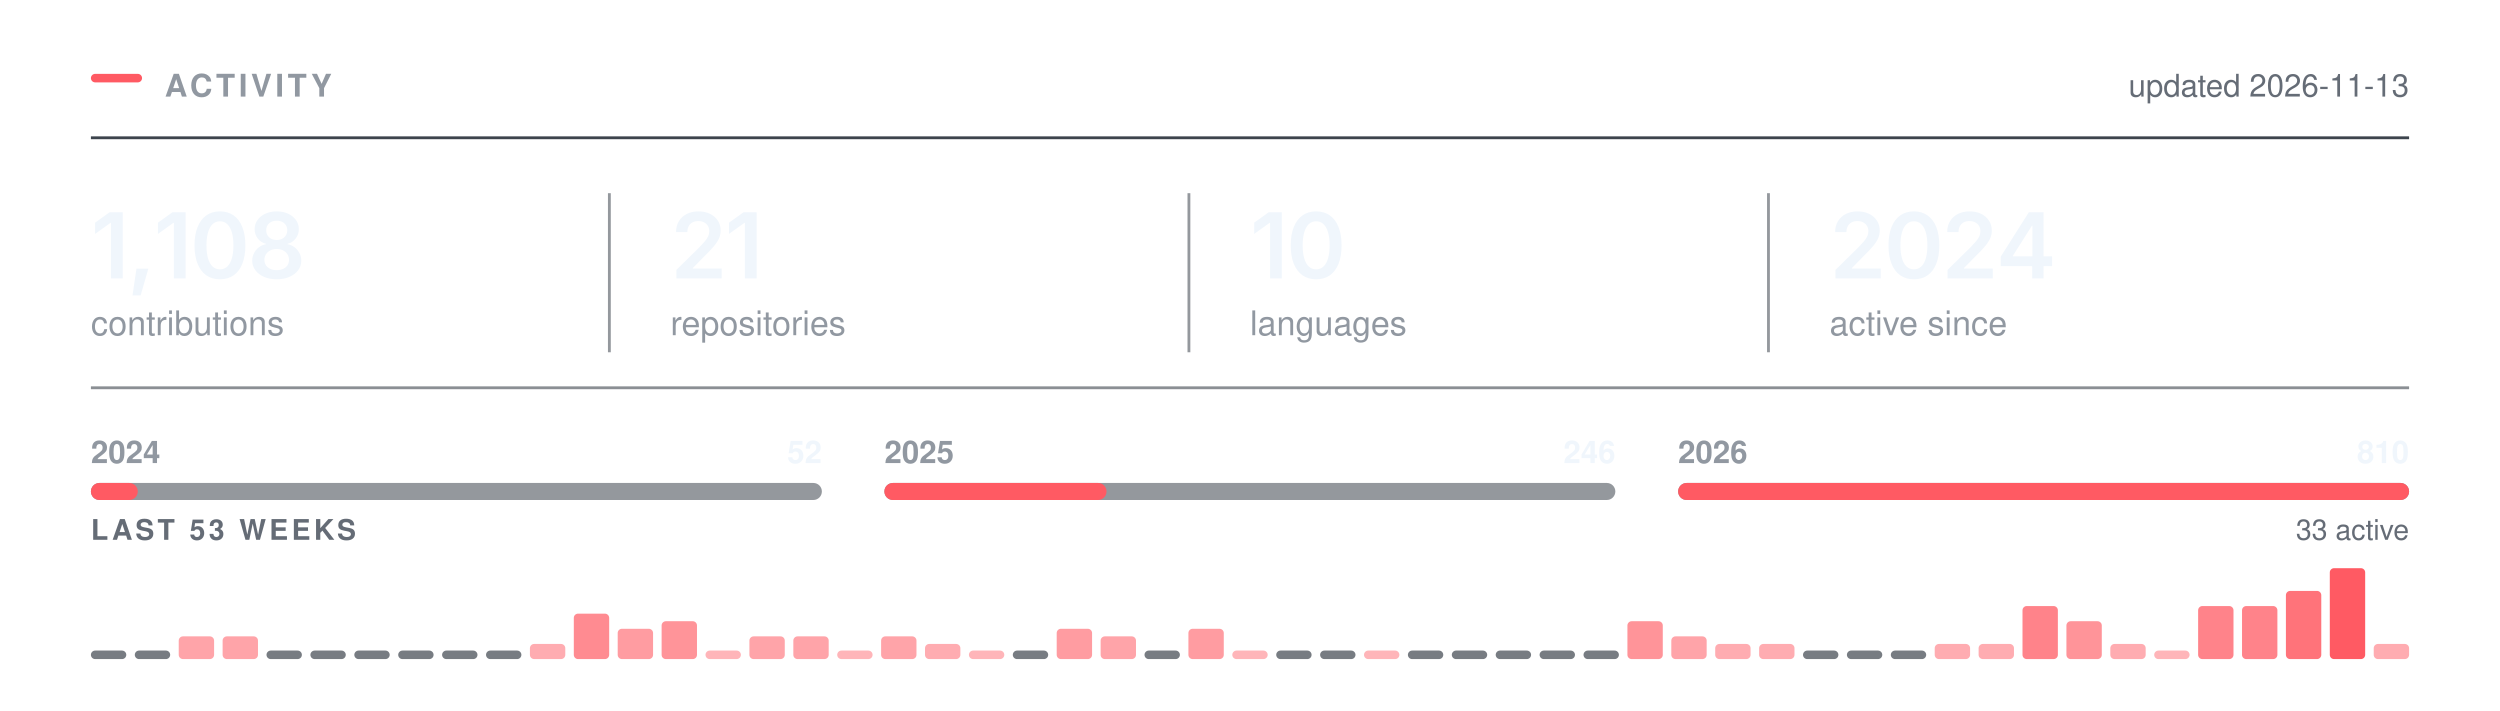
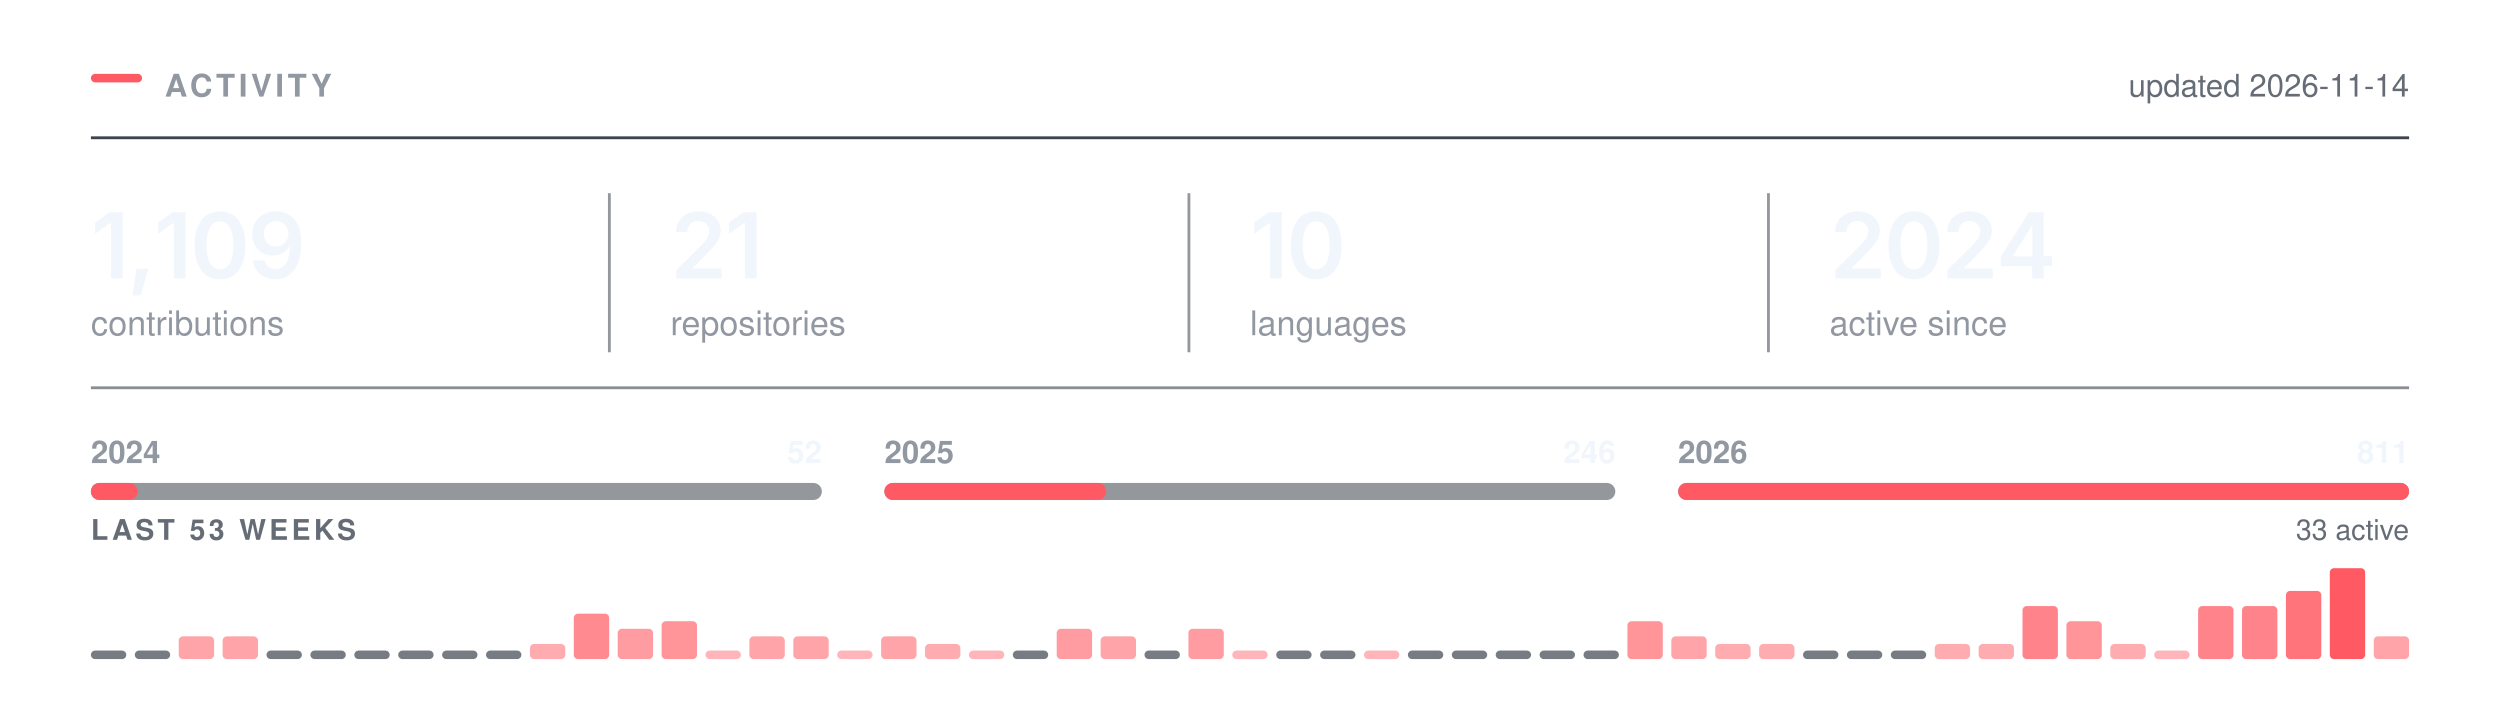
<svg xmlns="http://www.w3.org/2000/svg" width="880" height="250" viewBox="0 0 880 250" role="img" aria-labelledby="t" fill="none">
  <rect x="32.00" y="26.00" width="18" height="3" rx="1.5" fill="#FF5A63" />
  <text x="58.00" y="34.00" font-family="-apple-system,BlinkMacSystemFont,&quot;Segoe UI&quot;,Helvetica,Arial,&quot;Apple Color Emoji&quot;,&quot;Segoe UI Emoji&quot;,sans-serif" font-size="11" font-weight="600" fill="#9198a1" letter-spacing="1.3">ACTIVITY</text>
  <line x1="32.00" y1="48.5" x2="848.00" y2="48.5" stroke="#3d444d" stroke-width="1" />
-   <text x="848.00" y="34.00" font-family="-apple-system,BlinkMacSystemFont,&quot;Segoe UI&quot;,Helvetica,Arial,&quot;Apple Color Emoji&quot;,&quot;Segoe UI Emoji&quot;,sans-serif" font-size="11" font-weight="400" fill="#656c76" text-anchor="end">updated 2026-11-13</text>
+   <text x="848.00" y="34.00" font-family="-apple-system,BlinkMacSystemFont,&quot;Segoe UI&quot;,Helvetica,Arial,&quot;Apple Color Emoji&quot;,&quot;Segoe UI Emoji&quot;,sans-serif" font-size="11" font-weight="400" fill="#656c76" text-anchor="end">updated 2026-11-14</text>
  <g transform="translate(32.00,98.00)">
-     <path d="M11.2 -23.28V0H7.06V-19.56H6.91L1.47 -15.66V-19.62L6.58 -23.28Z M14.65 5.98 16.03 -3.44H20.22L17.5 5.98Z M33.34 -23.28V0H29.2V-19.56H29.04L23.6 -15.66V-19.62L28.71 -23.28Z M45.41 0.31Q42.6 0.31 40.6 -1.1Q38.6 -2.52 37.54 -5.18Q36.47 -7.84 36.47 -11.62Q36.47 -15.41 37.55 -18.08Q38.62 -20.75 40.61 -22.17Q42.6 -23.59 45.41 -23.59Q48.24 -23.59 50.24 -22.17Q52.24 -20.75 53.3 -18.08Q54.37 -15.41 54.37 -11.62Q54.37 -7.84 53.31 -5.18Q52.26 -2.52 50.26 -1.1Q48.26 0.31 45.41 0.31ZM45.43 -3.19Q46.94 -3.19 48 -4.18Q49.05 -5.17 49.61 -7.05Q50.16 -8.94 50.16 -11.62Q50.16 -14.33 49.61 -16.22Q49.05 -18.11 48 -19.11Q46.94 -20.11 45.43 -20.11Q43.9 -20.11 42.84 -19.11Q41.79 -18.11 41.23 -16.22Q40.68 -14.33 40.68 -11.62Q40.68 -8.94 41.22 -7.05Q41.77 -5.17 42.83 -4.18Q43.9 -3.19 45.43 -3.19Z M65.41 0.31Q62.89 0.31 60.94 -0.54Q58.99 -1.39 57.89 -2.87Q56.78 -4.34 56.78 -6.23Q56.78 -7.69 57.42 -8.92Q58.07 -10.16 59.17 -10.98Q60.27 -11.81 61.64 -12.05V-12.19Q59.85 -12.59 58.74 -14.04Q57.63 -15.48 57.63 -17.36Q57.63 -19.16 58.64 -20.56Q59.64 -21.97 61.4 -22.78Q63.16 -23.59 65.41 -23.59Q67.64 -23.59 69.4 -22.78Q71.16 -21.97 72.17 -20.56Q73.19 -19.16 73.19 -17.36Q73.19 -15.48 72.07 -14.04Q70.96 -12.59 69.19 -12.19V-12.05Q70.55 -11.81 71.65 -10.98Q72.75 -10.16 73.4 -8.92Q74.05 -7.69 74.05 -6.23Q74.05 -4.34 72.94 -2.87Q71.83 -1.39 69.88 -0.54Q67.92 0.31 65.41 0.31ZM65.41 -2.91Q66.72 -2.91 67.69 -3.36Q68.66 -3.81 69.2 -4.63Q69.74 -5.45 69.74 -6.53Q69.74 -7.66 69.17 -8.51Q68.61 -9.36 67.64 -9.86Q66.66 -10.36 65.41 -10.36Q64.16 -10.36 63.17 -9.87Q62.19 -9.38 61.63 -8.52Q61.07 -7.66 61.07 -6.53Q61.07 -5.45 61.6 -4.64Q62.13 -3.83 63.11 -3.37Q64.1 -2.91 65.41 -2.91ZM65.41 -13.52Q66.49 -13.52 67.32 -13.95Q68.14 -14.39 68.63 -15.16Q69.11 -15.94 69.11 -16.95Q69.11 -17.97 68.64 -18.72Q68.17 -19.47 67.34 -19.89Q66.5 -20.31 65.41 -20.31Q64.3 -20.31 63.46 -19.89Q62.63 -19.47 62.17 -18.72Q61.71 -17.97 61.71 -16.95Q61.71 -15.94 62.17 -15.16Q62.64 -14.39 63.49 -13.95Q64.33 -13.52 65.41 -13.52Z" fill="#f0f6fc" />
+     <path d="M11.2 -23.28V0H7.06V-19.56H6.91L1.47 -15.66V-19.62L6.58 -23.28Z M14.65 5.98 16.03 -3.44H20.22L17.5 5.98Z M33.34 -23.28V0H29.2V-19.56H29.04L23.6 -15.66V-19.62L28.71 -23.28Z M45.41 0.31Q42.6 0.31 40.6 -1.1Q38.6 -2.52 37.54 -5.18Q36.47 -7.84 36.47 -11.62Q36.47 -15.41 37.55 -18.08Q38.62 -20.75 40.61 -22.17Q42.6 -23.59 45.41 -23.59Q48.24 -23.59 50.24 -22.17Q52.24 -20.75 53.3 -18.08Q54.37 -15.41 54.37 -11.62Q54.37 -7.84 53.31 -5.18Q52.26 -2.52 50.26 -1.1Q48.26 0.31 45.41 0.31ZM45.43 -3.19Q46.94 -3.19 48 -4.18Q49.05 -5.17 49.61 -7.05Q50.16 -8.94 50.16 -11.62Q50.16 -14.33 49.61 -16.22Q49.05 -18.11 48 -19.11Q46.94 -20.11 45.43 -20.11Q43.9 -20.11 42.84 -19.11Q41.79 -18.11 41.23 -16.22Q40.68 -14.33 40.68 -11.62Q40.68 -8.94 41.22 -7.05Q41.77 -5.17 42.83 -4.18Q43.9 -3.19 45.43 -3.19Z M64.94 0.33Q62.75 0.33 61.06 -0.53Q59.36 -1.39 58.32 -2.89Q57.27 -4.39 57 -6.3H61.13Q61.44 -4.95 62.42 -4.12Q63.39 -3.28 64.94 -3.28Q66.57 -3.28 67.69 -4.23Q68.82 -5.19 69.4 -6.97Q69.99 -8.75 69.99 -11.23H69.83Q69.27 -10.23 68.39 -9.52Q67.5 -8.8 66.39 -8.41Q65.28 -8.02 64.02 -8.02Q61.99 -8.02 60.34 -8.99Q58.69 -9.97 57.74 -11.69Q56.78 -13.41 56.78 -15.59Q56.78 -17.89 57.85 -19.72Q58.91 -21.55 60.8 -22.59Q62.69 -23.64 65.21 -23.61Q66.86 -23.61 68.43 -23.03Q70 -22.45 71.27 -21.16Q72.53 -19.86 73.28 -17.7Q74.03 -15.53 74.03 -12.33Q74.03 -9.33 73.4 -6.98Q72.77 -4.64 71.57 -3.01Q70.38 -1.38 68.7 -0.52Q67.02 0.33 64.94 0.33ZM65.13 -11.22Q66.07 -11.22 66.87 -11.58Q67.67 -11.94 68.27 -12.56Q68.86 -13.19 69.2 -14Q69.53 -14.81 69.53 -15.73Q69.53 -16.94 68.97 -17.95Q68.41 -18.97 67.43 -19.59Q66.46 -20.2 65.19 -20.2Q63.96 -20.2 62.98 -19.6Q62 -19 61.42 -17.98Q60.85 -16.95 60.85 -15.69Q60.85 -14.44 61.41 -13.42Q61.97 -12.41 62.93 -11.81Q63.89 -11.22 65.13 -11.22Z" fill="#f0f6fc" />
  </g>
  <text x="32.00" y="118.00" font-family="-apple-system,BlinkMacSystemFont,&quot;Segoe UI&quot;,Helvetica,Arial,&quot;Apple Color Emoji&quot;,&quot;Segoe UI Emoji&quot;,sans-serif" font-size="12" font-weight="400" fill="#9198a1">contributions</text>
  <g transform="translate(236.00,98.00)">
    <path d="M2.09 0V-3L10.17 -10.95Q11.31 -12.12 12.09 -13.03Q12.86 -13.94 13.26 -14.79Q13.66 -15.64 13.66 -16.64Q13.66 -17.73 13.15 -18.53Q12.64 -19.33 11.77 -19.76Q10.91 -20.19 9.8 -20.19Q8.62 -20.19 7.76 -19.72Q6.89 -19.25 6.42 -18.38Q5.95 -17.52 5.95 -16.31H1.97Q1.97 -18.52 2.98 -20.16Q3.98 -21.8 5.76 -22.7Q7.53 -23.59 9.84 -23.59Q12.17 -23.59 13.94 -22.72Q15.7 -21.84 16.69 -20.32Q17.67 -18.8 17.67 -16.84Q17.67 -15.55 17.19 -14.31Q16.7 -13.08 15.45 -11.52Q14.2 -9.97 11.92 -7.78L7.88 -3.66V-3.48H18.02V0Z M30.34 -23.28V0H26.2V-19.56H26.04L20.61 -15.66V-19.62L25.72 -23.28Z" fill="#f0f6fc" />
  </g>
  <text x="236.00" y="118.00" font-family="-apple-system,BlinkMacSystemFont,&quot;Segoe UI&quot;,Helvetica,Arial,&quot;Apple Color Emoji&quot;,&quot;Segoe UI Emoji&quot;,sans-serif" font-size="12" font-weight="400" fill="#9198a1">repositories</text>
  <line x1="214.5" y1="68.00" x2="214.5" y2="124.00" stroke="#3d444d" stroke-width="1" opacity="0.55" />
  <g transform="translate(440.00,98.00)">
    <path d="M11.2 -23.28V0H7.06V-19.56H6.91L1.47 -15.66V-19.62L6.58 -23.28Z M23.28 0.31Q20.47 0.31 18.47 -1.1Q16.47 -2.52 15.4 -5.18Q14.34 -7.84 14.34 -11.62Q14.34 -15.41 15.41 -18.08Q16.48 -20.75 18.47 -22.17Q20.47 -23.59 23.28 -23.59Q26.11 -23.59 28.11 -22.17Q30.11 -20.75 31.17 -18.08Q32.23 -15.41 32.23 -11.62Q32.23 -7.84 31.18 -5.18Q30.12 -2.52 28.12 -1.1Q26.12 0.31 23.28 0.31ZM23.29 -3.19Q24.81 -3.19 25.86 -4.18Q26.92 -5.17 27.47 -7.05Q28.03 -8.94 28.03 -11.62Q28.03 -14.33 27.47 -16.22Q26.92 -18.11 25.86 -19.11Q24.81 -20.11 23.29 -20.11Q21.76 -20.11 20.71 -19.11Q19.65 -18.11 19.1 -16.22Q18.54 -14.33 18.54 -11.62Q18.54 -8.94 19.09 -7.05Q19.64 -5.17 20.7 -4.18Q21.76 -3.19 23.29 -3.19Z" fill="#f0f6fc" />
  </g>
  <text x="440.00" y="118.00" font-family="-apple-system,BlinkMacSystemFont,&quot;Segoe UI&quot;,Helvetica,Arial,&quot;Apple Color Emoji&quot;,&quot;Segoe UI Emoji&quot;,sans-serif" font-size="12" font-weight="400" fill="#9198a1">languages</text>
  <line x1="418.5" y1="68.00" x2="418.5" y2="124.00" stroke="#3d444d" stroke-width="1" opacity="0.55" />
  <g transform="translate(644.00,98.00)">
    <path d="M2.09 0V-3L10.17 -10.95Q11.31 -12.12 12.09 -13.03Q12.86 -13.94 13.26 -14.79Q13.66 -15.64 13.66 -16.64Q13.66 -17.73 13.15 -18.53Q12.64 -19.33 11.77 -19.76Q10.91 -20.19 9.8 -20.19Q8.62 -20.19 7.76 -19.72Q6.89 -19.25 6.42 -18.38Q5.95 -17.52 5.95 -16.31H1.97Q1.97 -18.52 2.98 -20.16Q3.98 -21.8 5.76 -22.7Q7.53 -23.59 9.84 -23.59Q12.17 -23.59 13.94 -22.72Q15.7 -21.84 16.69 -20.32Q17.67 -18.8 17.67 -16.84Q17.67 -15.55 17.19 -14.31Q16.7 -13.08 15.45 -11.52Q14.2 -9.97 11.92 -7.78L7.88 -3.66V-3.48H18.02V0Z M29.68 0.31Q26.87 0.31 24.87 -1.1Q22.87 -2.52 21.81 -5.18Q20.75 -7.84 20.75 -11.62Q20.75 -15.41 21.82 -18.08Q22.89 -20.75 24.88 -22.17Q26.87 -23.59 29.68 -23.59Q32.51 -23.59 34.51 -22.17Q36.51 -20.75 37.58 -18.08Q38.64 -15.41 38.64 -11.62Q38.64 -7.84 37.58 -5.18Q36.53 -2.52 34.53 -1.1Q32.53 0.31 29.68 0.31ZM29.7 -3.19Q31.22 -3.19 32.27 -4.18Q33.33 -5.17 33.88 -7.05Q34.43 -8.94 34.43 -11.62Q34.43 -14.33 33.88 -16.22Q33.33 -18.11 32.27 -19.11Q31.22 -20.11 29.7 -20.11Q28.17 -20.11 27.11 -19.11Q26.06 -18.11 25.5 -16.22Q24.95 -14.33 24.95 -11.62Q24.95 -8.94 25.5 -7.05Q26.04 -5.17 27.11 -4.18Q28.17 -3.19 29.7 -3.19Z M41.54 0V-3L49.62 -10.95Q50.76 -12.12 51.53 -13.03Q52.31 -13.94 52.7 -14.79Q53.1 -15.64 53.1 -16.64Q53.1 -17.73 52.6 -18.53Q52.09 -19.33 51.22 -19.76Q50.35 -20.19 49.24 -20.19Q48.07 -20.19 47.2 -19.72Q46.34 -19.25 45.87 -18.38Q45.4 -17.52 45.4 -16.31H41.42Q41.42 -18.52 42.42 -20.16Q43.43 -21.8 45.2 -22.7Q46.98 -23.59 49.29 -23.59Q51.62 -23.59 53.38 -22.72Q55.15 -21.84 56.13 -20.32Q57.12 -18.8 57.12 -16.84Q57.12 -15.55 56.63 -14.31Q56.15 -13.08 54.9 -11.52Q53.65 -9.97 51.37 -7.78L47.32 -3.66V-3.48H57.46V0Z M60.26 -4.33V-7.66L70.15 -23.28H72.9V-18.53H71.22L64.52 -7.95V-7.77H78.33V-4.33ZM71.33 0V-5.33L71.41 -6.84V-23.28H75.33V0Z" fill="#f0f6fc" />
  </g>
  <text x="644.00" y="118.00" font-family="-apple-system,BlinkMacSystemFont,&quot;Segoe UI&quot;,Helvetica,Arial,&quot;Apple Color Emoji&quot;,&quot;Segoe UI Emoji&quot;,sans-serif" font-size="12" font-weight="400" fill="#9198a1">active since</text>
  <line x1="622.5" y1="68.00" x2="622.5" y2="124.00" stroke="#3d444d" stroke-width="1" opacity="0.55" />
  <line x1="32.00" y1="136.5" x2="848.00" y2="136.5" stroke="#3d444d" stroke-width="1" opacity="0.6" />
  <rect x="32.0" y="170" width="257.3" height="6" rx="3" fill="#3d444d" opacity="0.55" />
  <rect x="32.0" y="170" width="16.5" height="6" rx="3" fill="#FF5A63" />
  <text x="32.00" y="163.00" font-family="-apple-system,BlinkMacSystemFont,&quot;Segoe UI&quot;,Helvetica,Arial,&quot;Apple Color Emoji&quot;,&quot;Segoe UI Emoji&quot;,sans-serif" font-size="11" font-weight="600" fill="#9198a1">2024</text>
  <text x="289.33" y="163.00" font-family="-apple-system,BlinkMacSystemFont,&quot;Segoe UI&quot;,Helvetica,Arial,&quot;Apple Color Emoji&quot;,&quot;Segoe UI Emoji&quot;,sans-serif" font-size="11" font-weight="600" fill="#f0f6fc" text-anchor="end">52</text>
  <rect x="311.3" y="170" width="257.3" height="6" rx="3" fill="#3d444d" opacity="0.55" />
-   <rect x="311.3" y="170" width="78.2" height="6" rx="3" fill="#FF5A63" />
+   <rect x="311.3" y="170" width="78.1" height="6" rx="3" fill="#FF5A63" />
  <text x="311.33" y="163.00" font-family="-apple-system,BlinkMacSystemFont,&quot;Segoe UI&quot;,Helvetica,Arial,&quot;Apple Color Emoji&quot;,&quot;Segoe UI Emoji&quot;,sans-serif" font-size="11" font-weight="600" fill="#9198a1">2025</text>
  <text x="568.67" y="163.00" font-family="-apple-system,BlinkMacSystemFont,&quot;Segoe UI&quot;,Helvetica,Arial,&quot;Apple Color Emoji&quot;,&quot;Segoe UI Emoji&quot;,sans-serif" font-size="11" font-weight="600" fill="#f0f6fc" text-anchor="end">246</text>
  <rect x="590.7" y="170" width="257.3" height="6" rx="3" fill="#3d444d" opacity="0.55" />
  <rect x="590.7" y="170" width="257.3" height="6" rx="3" fill="#FF5A63" />
  <text x="590.67" y="163.00" font-family="-apple-system,BlinkMacSystemFont,&quot;Segoe UI&quot;,Helvetica,Arial,&quot;Apple Color Emoji&quot;,&quot;Segoe UI Emoji&quot;,sans-serif" font-size="11" font-weight="600" fill="#9198a1">2026</text>
-   <text x="848.00" y="163.00" font-family="-apple-system,BlinkMacSystemFont,&quot;Segoe UI&quot;,Helvetica,Arial,&quot;Apple Color Emoji&quot;,&quot;Segoe UI Emoji&quot;,sans-serif" font-size="11" font-weight="600" fill="#f0f6fc" text-anchor="end">810</text>
+   <text x="848.00" y="163.00" font-family="-apple-system,BlinkMacSystemFont,&quot;Segoe UI&quot;,Helvetica,Arial,&quot;Apple Color Emoji&quot;,&quot;Segoe UI Emoji&quot;,sans-serif" font-size="11" font-weight="600" fill="#f0f6fc" text-anchor="end">811</text>
  <text x="32.00" y="190.00" font-family="-apple-system,BlinkMacSystemFont,&quot;Segoe UI&quot;,Helvetica,Arial,&quot;Apple Color Emoji&quot;,&quot;Segoe UI Emoji&quot;,sans-serif" font-size="10" font-weight="600" fill="#656c76" letter-spacing="1.2">LAST 53 WEEKS</text>
  <text x="848.00" y="190.00" font-family="-apple-system,BlinkMacSystemFont,&quot;Segoe UI&quot;,Helvetica,Arial,&quot;Apple Color Emoji&quot;,&quot;Segoe UI Emoji&quot;,sans-serif" font-size="10" font-weight="400" fill="#656c76" text-anchor="end">33 active</text>
  <rect x="32.00" y="229.00" width="12.45" height="3" rx="1.5" fill="#3d444d" opacity="0.7" />
  <rect x="47.45" y="229.00" width="12.45" height="3" rx="1.5" fill="#3d444d" opacity="0.7" />
  <rect x="62.91" y="224.00" width="12.45" height="8.00" rx="1.5" fill="#FF5A63" opacity="0.55" />
  <rect x="78.36" y="224.00" width="12.45" height="8.00" rx="1.5" fill="#FF5A63" opacity="0.55" />
  <rect x="93.81" y="229.00" width="12.45" height="3" rx="1.5" fill="#3d444d" opacity="0.7" />
  <rect x="109.26" y="229.00" width="12.45" height="3" rx="1.5" fill="#3d444d" opacity="0.7" />
  <rect x="124.72" y="229.00" width="12.45" height="3" rx="1.5" fill="#3d444d" opacity="0.7" />
  <rect x="140.17" y="229.00" width="12.45" height="3" rx="1.5" fill="#3d444d" opacity="0.7" />
  <rect x="155.62" y="229.00" width="12.45" height="3" rx="1.5" fill="#3d444d" opacity="0.7" />
  <rect x="171.08" y="229.00" width="12.45" height="3" rx="1.5" fill="#3d444d" opacity="0.7" />
  <rect x="186.53" y="226.67" width="12.45" height="5.33" rx="1.5" fill="#FF5A63" opacity="0.50" />
  <rect x="201.98" y="216.00" width="12.45" height="16.00" rx="1.5" fill="#FF5A63" opacity="0.70" />
  <rect x="217.43" y="221.33" width="12.45" height="10.67" rx="1.5" fill="#FF5A63" opacity="0.60" />
  <rect x="232.89" y="218.67" width="12.45" height="13.33" rx="1.5" fill="#FF5A63" opacity="0.65" />
  <rect x="248.34" y="229.00" width="12.45" height="3.00" rx="1.5" fill="#FF5A63" opacity="0.45" />
  <rect x="263.79" y="224.00" width="12.45" height="8.00" rx="1.5" fill="#FF5A63" opacity="0.55" />
  <rect x="279.25" y="224.00" width="12.45" height="8.00" rx="1.5" fill="#FF5A63" opacity="0.55" />
  <rect x="294.70" y="229.00" width="12.45" height="3.00" rx="1.5" fill="#FF5A63" opacity="0.45" />
  <rect x="310.15" y="224.00" width="12.45" height="8.00" rx="1.5" fill="#FF5A63" opacity="0.55" />
  <rect x="325.60" y="226.67" width="12.45" height="5.33" rx="1.5" fill="#FF5A63" opacity="0.50" />
  <rect x="341.06" y="229.00" width="12.45" height="3.00" rx="1.5" fill="#FF5A63" opacity="0.45" />
  <rect x="356.51" y="229.00" width="12.45" height="3" rx="1.5" fill="#3d444d" opacity="0.7" />
  <rect x="371.96" y="221.33" width="12.45" height="10.67" rx="1.5" fill="#FF5A63" opacity="0.60" />
  <rect x="387.42" y="224.00" width="12.45" height="8.00" rx="1.5" fill="#FF5A63" opacity="0.55" />
  <rect x="402.87" y="229.00" width="12.45" height="3" rx="1.5" fill="#3d444d" opacity="0.7" />
  <rect x="418.32" y="221.33" width="12.45" height="10.67" rx="1.5" fill="#FF5A63" opacity="0.60" />
  <rect x="433.77" y="229.00" width="12.45" height="3.00" rx="1.5" fill="#FF5A63" opacity="0.45" />
  <rect x="449.23" y="229.00" width="12.45" height="3" rx="1.5" fill="#3d444d" opacity="0.7" />
  <rect x="464.68" y="229.00" width="12.45" height="3" rx="1.5" fill="#3d444d" opacity="0.7" />
  <rect x="480.13" y="229.00" width="12.45" height="3.00" rx="1.5" fill="#FF5A63" opacity="0.45" />
  <rect x="495.58" y="229.00" width="12.45" height="3" rx="1.5" fill="#3d444d" opacity="0.7" />
  <rect x="511.04" y="229.00" width="12.45" height="3" rx="1.5" fill="#3d444d" opacity="0.7" />
  <rect x="526.49" y="229.00" width="12.45" height="3" rx="1.5" fill="#3d444d" opacity="0.7" />
  <rect x="541.94" y="229.00" width="12.45" height="3" rx="1.5" fill="#3d444d" opacity="0.7" />
  <rect x="557.40" y="229.00" width="12.45" height="3" rx="1.5" fill="#3d444d" opacity="0.7" />
  <rect x="572.85" y="218.67" width="12.45" height="13.33" rx="1.5" fill="#FF5A63" opacity="0.65" />
  <rect x="588.30" y="224.00" width="12.45" height="8.00" rx="1.5" fill="#FF5A63" opacity="0.55" />
  <rect x="603.75" y="226.67" width="12.45" height="5.33" rx="1.5" fill="#FF5A63" opacity="0.50" />
  <rect x="619.21" y="226.67" width="12.45" height="5.33" rx="1.5" fill="#FF5A63" opacity="0.50" />
  <rect x="634.66" y="229.00" width="12.45" height="3" rx="1.5" fill="#3d444d" opacity="0.7" />
  <rect x="650.11" y="229.00" width="12.45" height="3" rx="1.5" fill="#3d444d" opacity="0.7" />
  <rect x="665.57" y="229.00" width="12.45" height="3" rx="1.5" fill="#3d444d" opacity="0.7" />
  <rect x="681.02" y="226.67" width="12.45" height="5.33" rx="1.5" fill="#FF5A63" opacity="0.50" />
  <rect x="696.47" y="226.67" width="12.45" height="5.33" rx="1.5" fill="#FF5A63" opacity="0.50" />
  <rect x="711.92" y="213.33" width="12.45" height="18.67" rx="1.5" fill="#FF5A63" opacity="0.75" />
  <rect x="727.38" y="218.67" width="12.45" height="13.33" rx="1.5" fill="#FF5A63" opacity="0.65" />
  <rect x="742.83" y="226.67" width="12.45" height="5.33" rx="1.5" fill="#FF5A63" opacity="0.50" />
  <rect x="758.28" y="229.00" width="12.45" height="3.00" rx="1.5" fill="#FF5A63" opacity="0.45" />
  <rect x="773.74" y="213.33" width="12.45" height="18.67" rx="1.5" fill="#FF5A63" opacity="0.75" />
  <rect x="789.19" y="213.33" width="12.45" height="18.67" rx="1.5" fill="#FF5A63" opacity="0.75" />
  <rect x="804.64" y="208.00" width="12.45" height="24.00" rx="1.5" fill="#FF5A63" opacity="0.85" />
  <rect x="820.09" y="200.00" width="12.45" height="32.00" rx="1.5" fill="#FF5A63" opacity="1.00" />
-   <rect x="835.55" y="226.67" width="12.45" height="5.33" rx="1.5" fill="#FF5A63" opacity="0.50" />
+   <rect x="835.55" y="224.00" width="12.45" height="8.00" rx="1.5" fill="#FF5A63" opacity="0.55" />
</svg>
